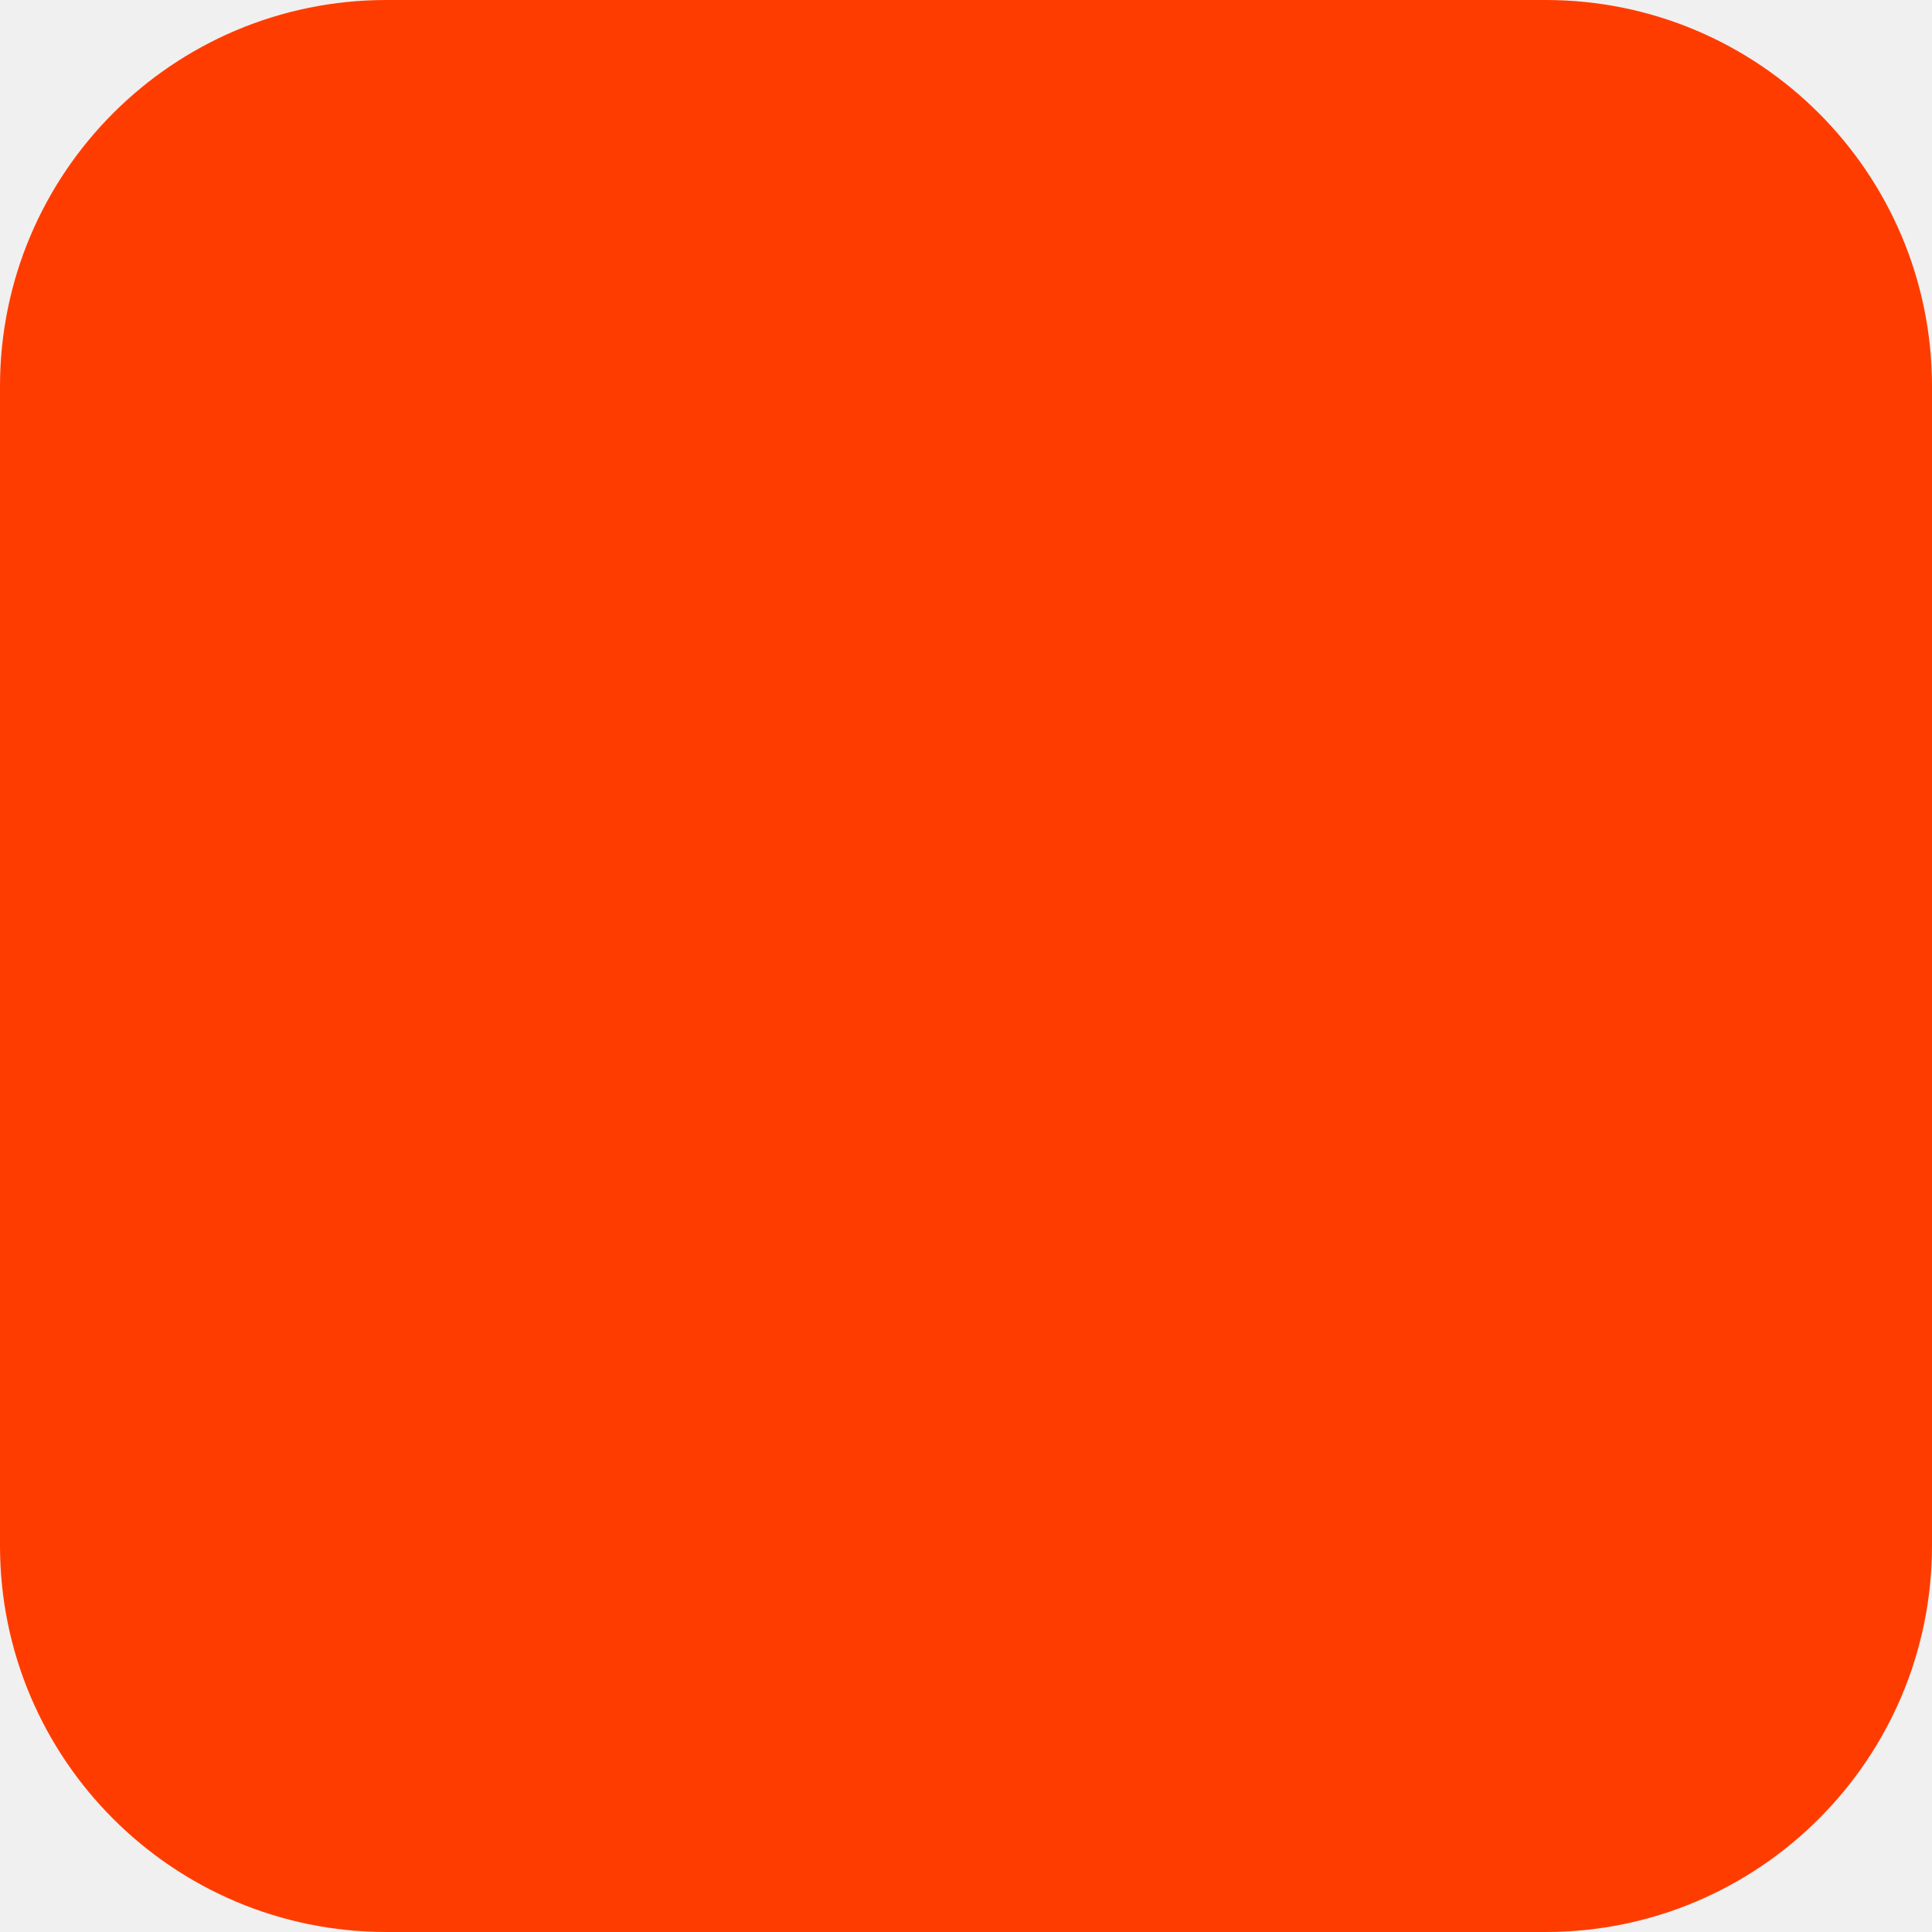
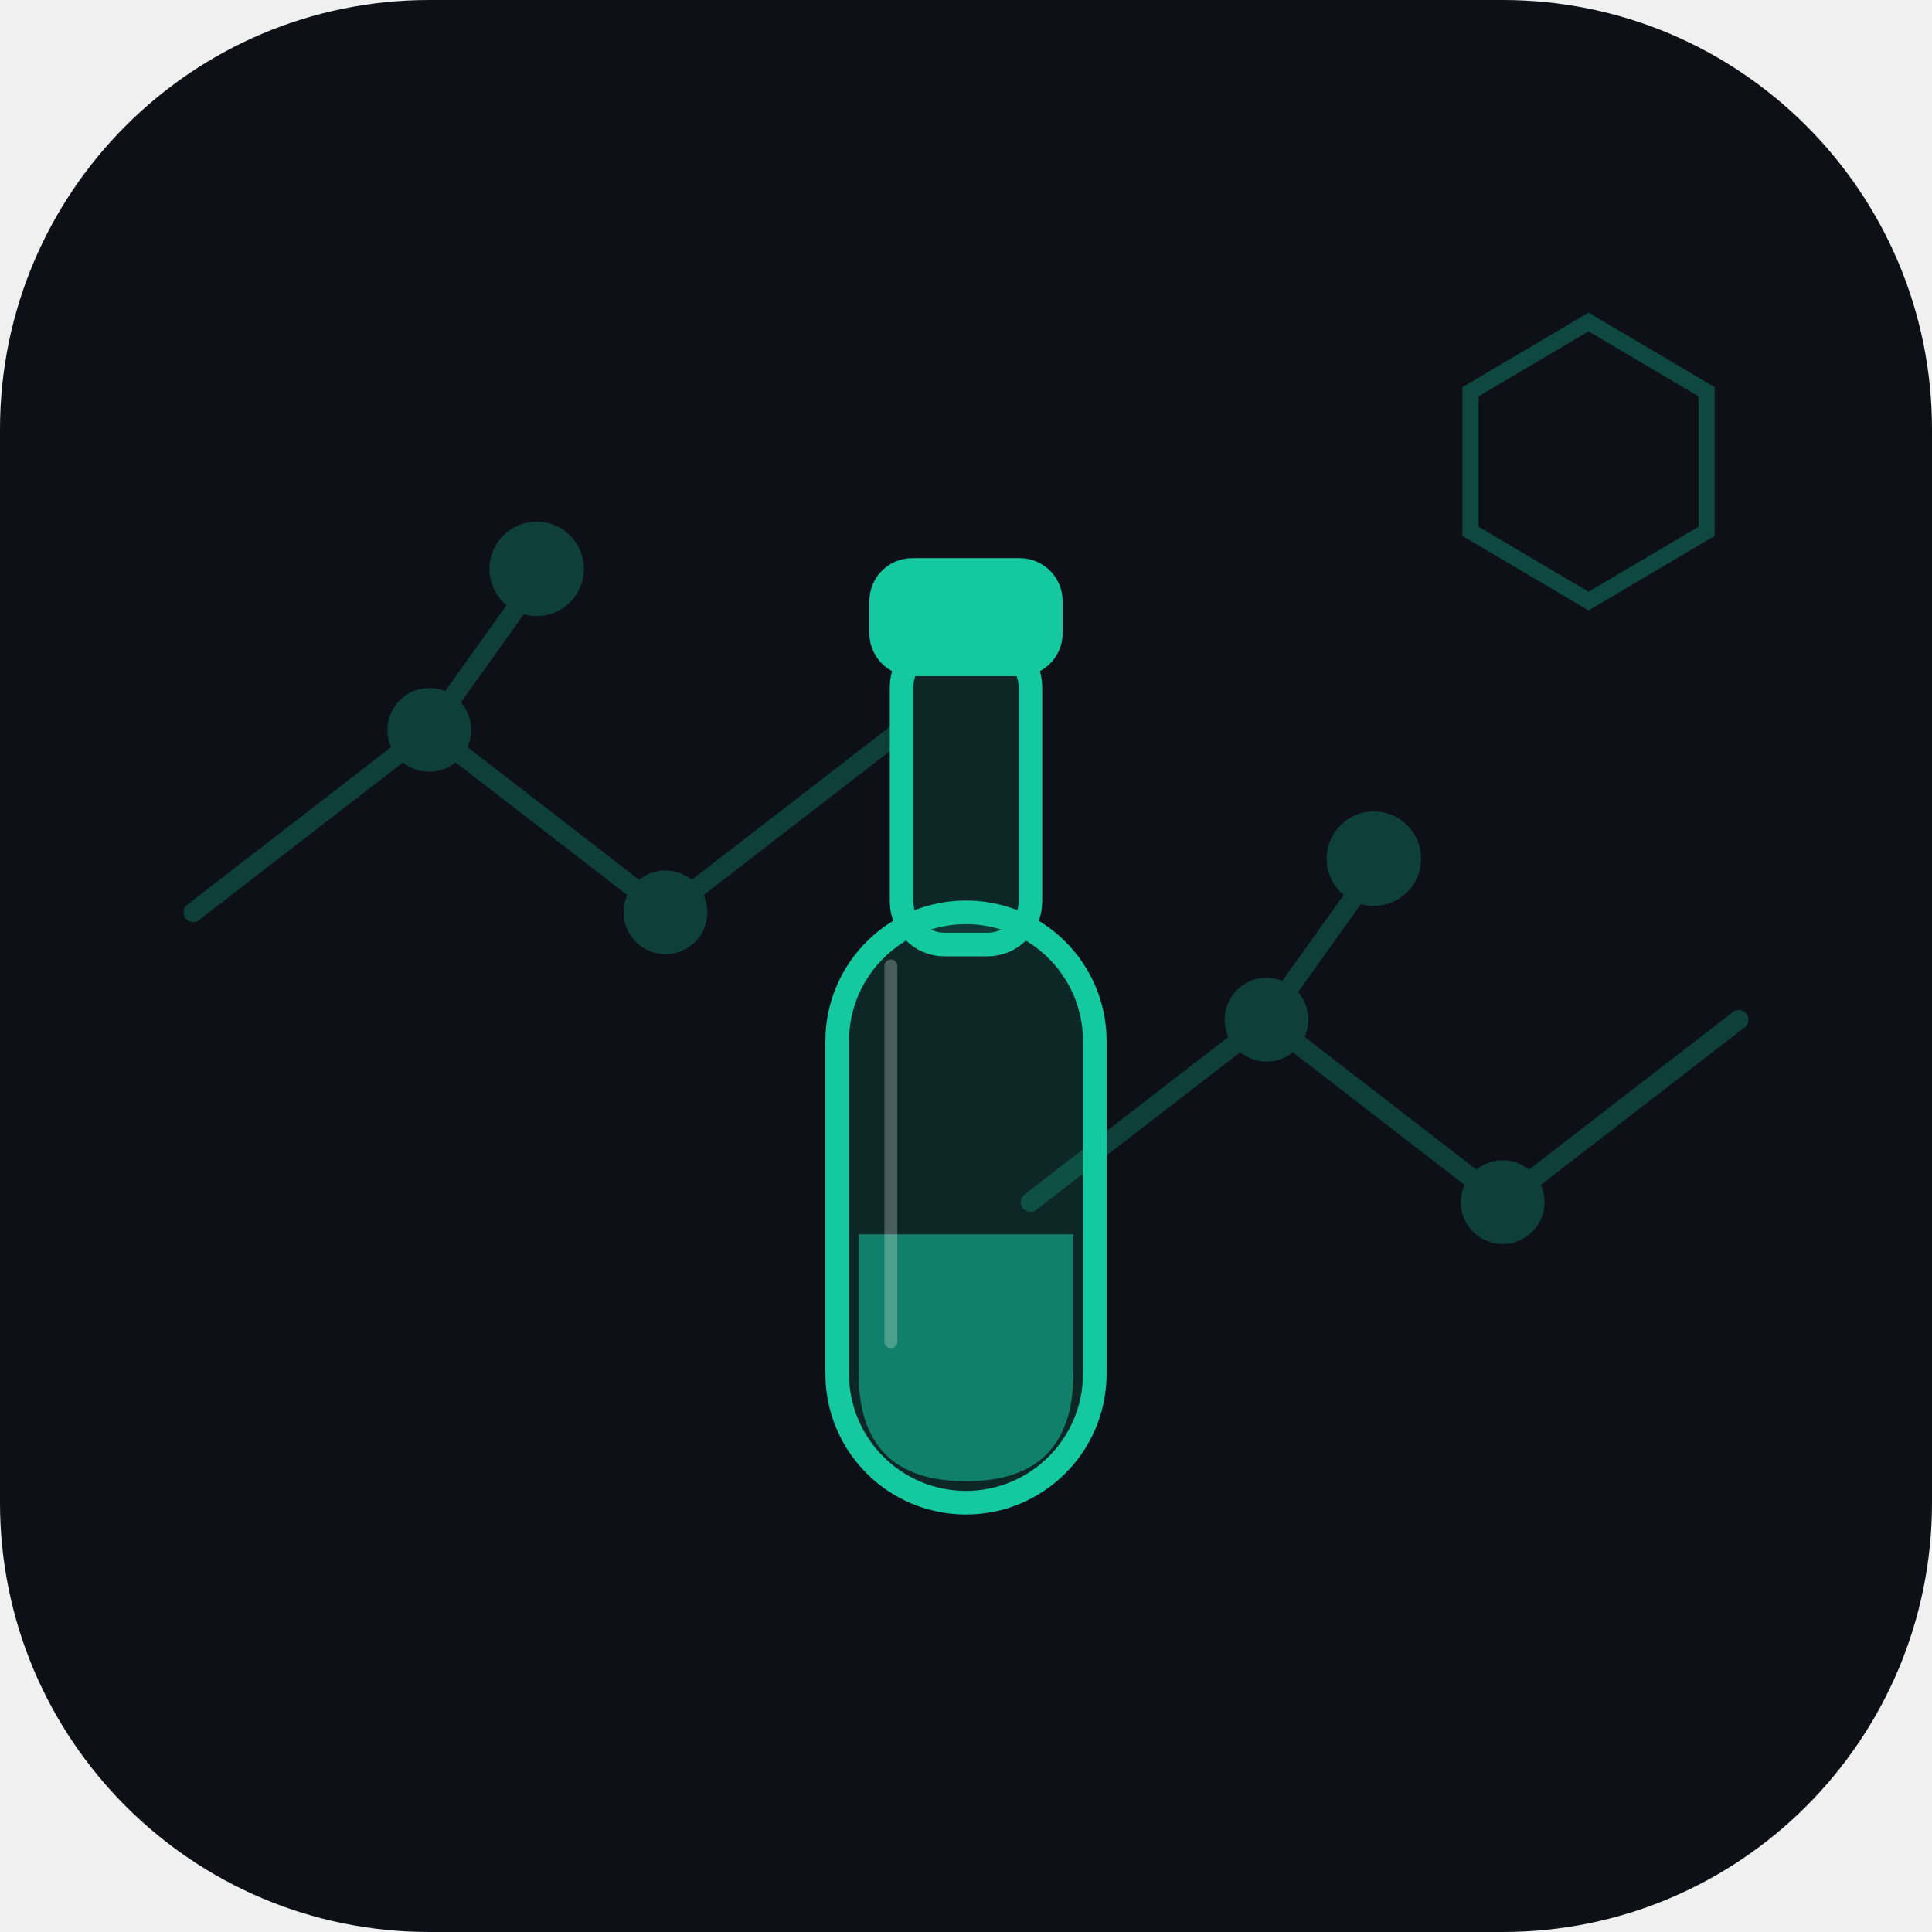
<svg xmlns="http://www.w3.org/2000/svg" width="180" height="180" viewBox="0 0 180 180" fill="none">
-   <rect width="180" height="180" rx="36" fill="#FF3C00" />
+   <rect width="180" height="180" rx="40" fill="#0D1117" />
+   <g opacity="0.25" stroke="#14C9A0" stroke-width="1.8" stroke-linecap="round" fill="none">
+     <polyline points="18,85 40,68 62,85 84,68" />
+     <polyline points="96,112 118,95 140,112 162,95" />
+     <line x1="40" y1="68" x2="50" y2="54" />
+     <circle cx="50" cy="53" r="3.5" fill="#14C9A0" />
+     <line x1="118" y1="95" x2="128" y2="81" />
+     <circle cx="128" cy="80" r="3.5" fill="#14C9A0" />
+     <circle cx="40" cy="68" r="3" fill="#14C9A0" />
+     <circle cx="62" cy="85" r="3" fill="#14C9A0" />
+     <circle cx="118" cy="95" r="3" fill="#14C9A0" />
+     <circle cx="140" cy="112" r="3" fill="#14C9A0" />
+   </g>
+   <rect x="78" y="85" width="24" height="55" rx="12" fill="#14C9A0" fill-opacity="0.12" stroke="#14C9A0" stroke-width="2.2" />
+   <path d="M80 115 L80 128 Q80 138 90 138 Q100 138 100 128 L100 115 Z" fill="#14C9A0" fill-opacity="0.55" />
+   <rect x="84" y="60" width="12" height="28" rx="4" fill="#14C9A0" fill-opacity="0.12" stroke="#14C9A0" stroke-width="2.2" />
+   <rect x="81" y="52" width="18" height="11" rx="4" fill="#14C9A0" />
+   <line x1="83" y1="90" x2="83" y2="125" stroke="white" stroke-width="1.2" stroke-opacity="0.25" stroke-linecap="round" />
+   <g opacity="0.3" stroke="#14C9A0" stroke-width="1.5" fill="none">
+     <polygon points="148,30 159,36.5 159,49.5 148,56 137,49.5 137,36.5" />
+   </g>
</svg>
